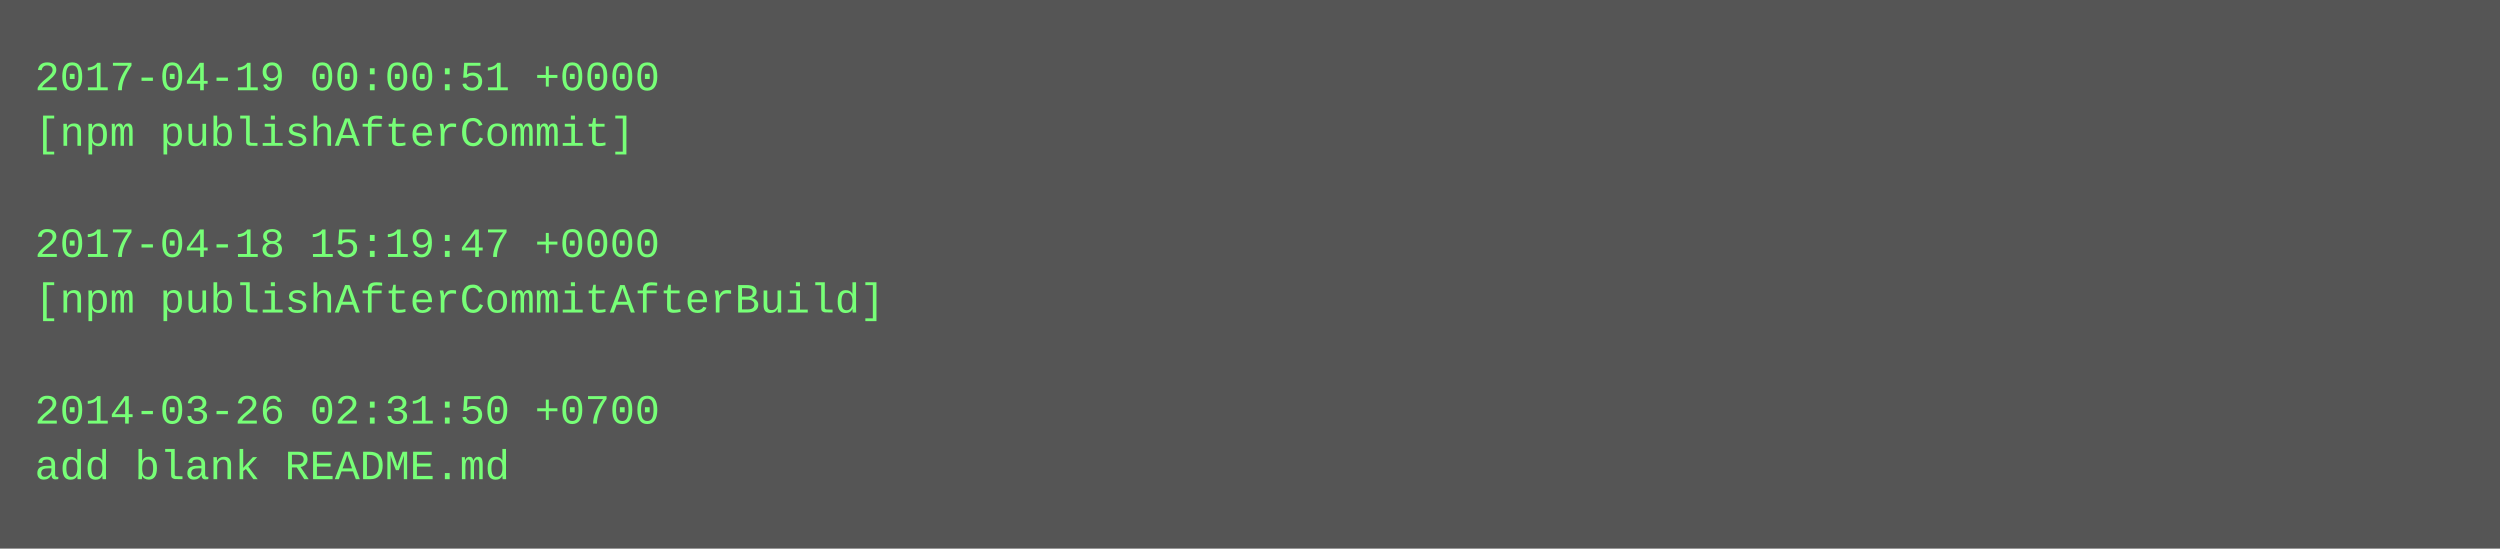
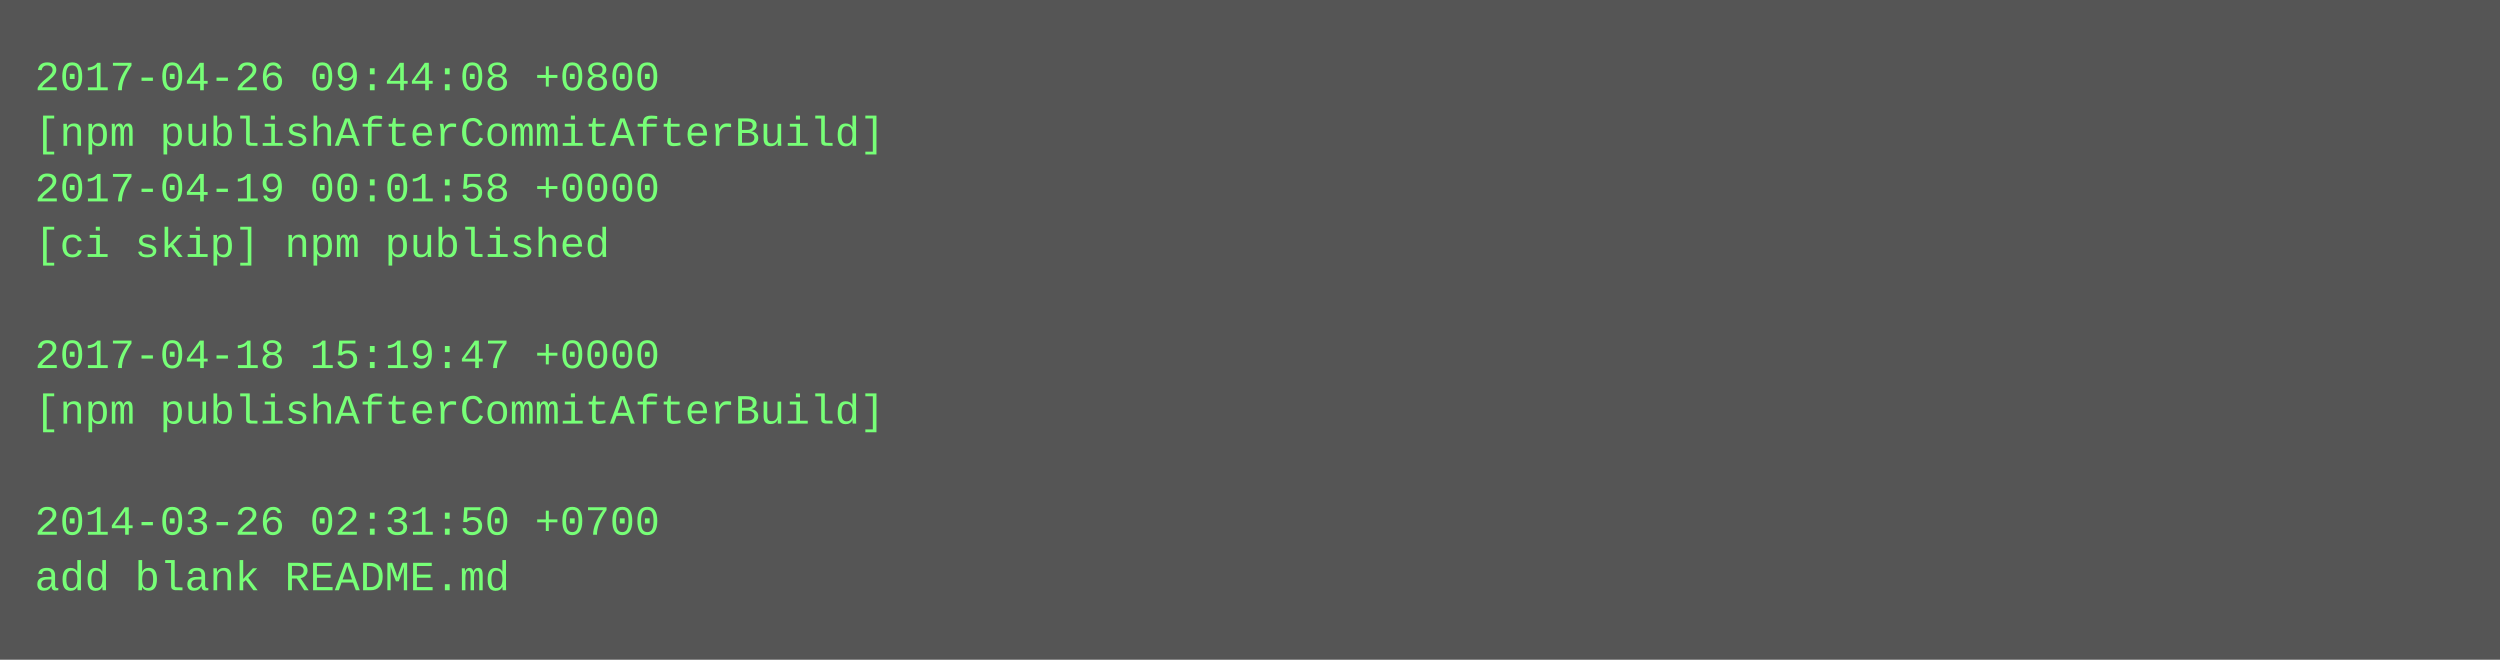
- <svg xmlns="http://www.w3.org/2000/svg" height="158" width="720">
-   <rect height="158" fill="#555" width="720" />
+ <svg xmlns="http://www.w3.org/2000/svg" height="190" width="720">
+   <rect height="190" fill="#555" width="720" />
  <text fill="#7f7" font-family="Courier New" font-size="12" xml:space="preserve">
-     <tspan x="10" y="26">2017-04-19 00:00:51 +0000</tspan>
-     <tspan x="10" y="42">[npm publishAfterCommit]</tspan>
-     <tspan x="10" y="58" />
-     <tspan x="10" y="74">2017-04-18 15:19:47 +0000</tspan>
-     <tspan x="10" y="90">[npm publishAfterCommitAfterBuild]</tspan>
-     <tspan x="10" y="106" />
-     <tspan x="10" y="122">2014-03-26 02:31:50 +0700</tspan>
-     <tspan x="10" y="138">add blank README.md</tspan>
+     <tspan x="10" y="26">2017-04-26 09:44:08 +0800</tspan>
+     <tspan x="10" y="42">[npm publishAfterCommitAfterBuild]</tspan>
+     <tspan x="10" y="58">2017-04-19 00:01:58 +0000</tspan>
+     <tspan x="10" y="74">[ci skip] npm published</tspan>
+     <tspan x="10" y="90" />
+     <tspan x="10" y="106">2017-04-18 15:19:47 +0000</tspan>
+     <tspan x="10" y="122">[npm publishAfterCommitAfterBuild]</tspan>
+     <tspan x="10" y="138" />
+     <tspan x="10" y="154">2014-03-26 02:31:50 +0700</tspan>
+     <tspan x="10" y="170">add blank README.md</tspan>
  </text>
</svg>
